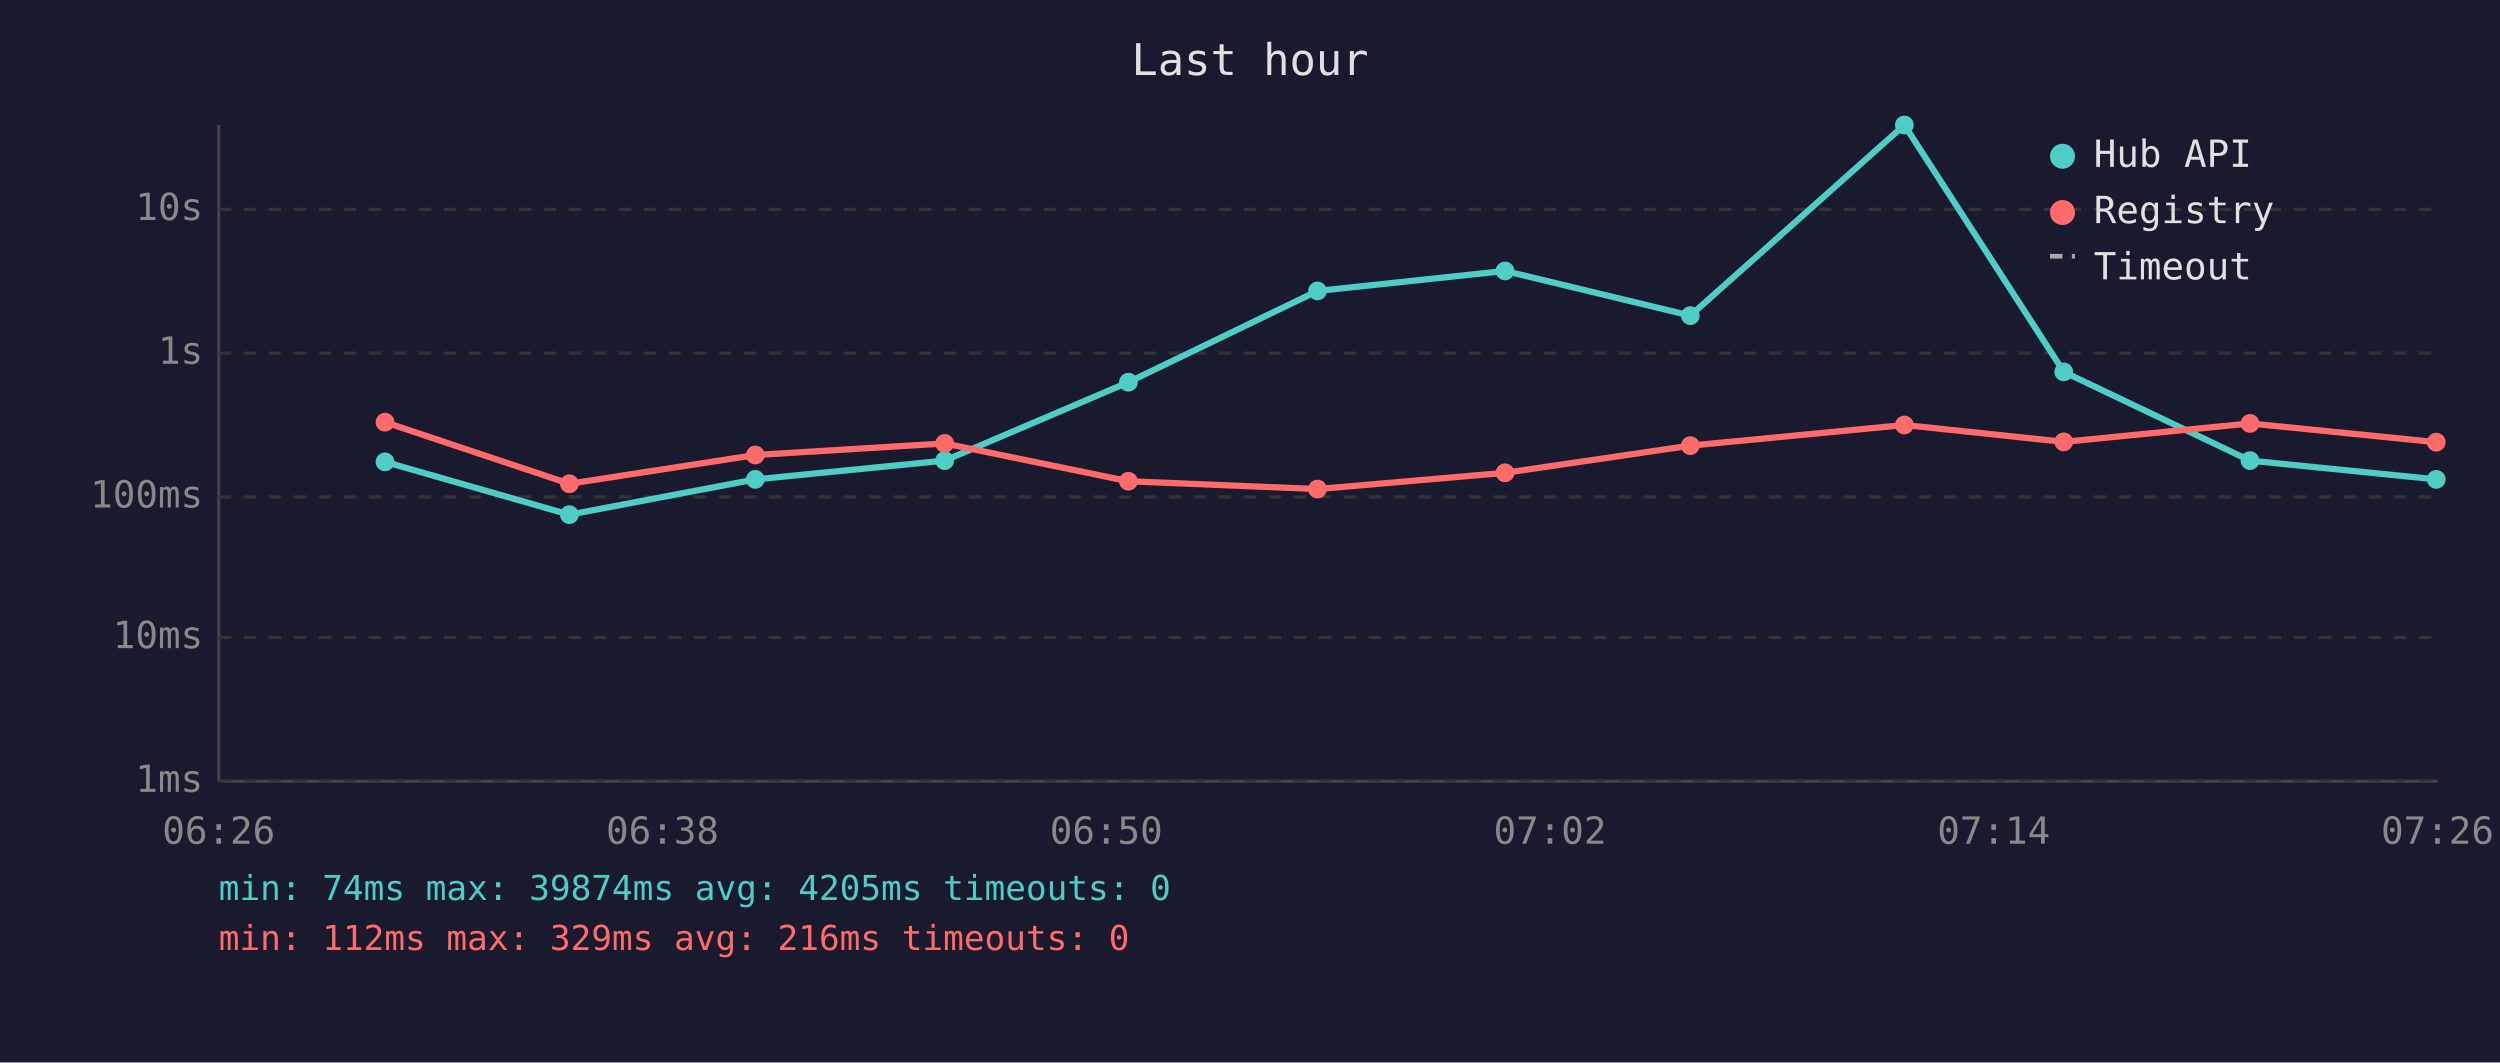
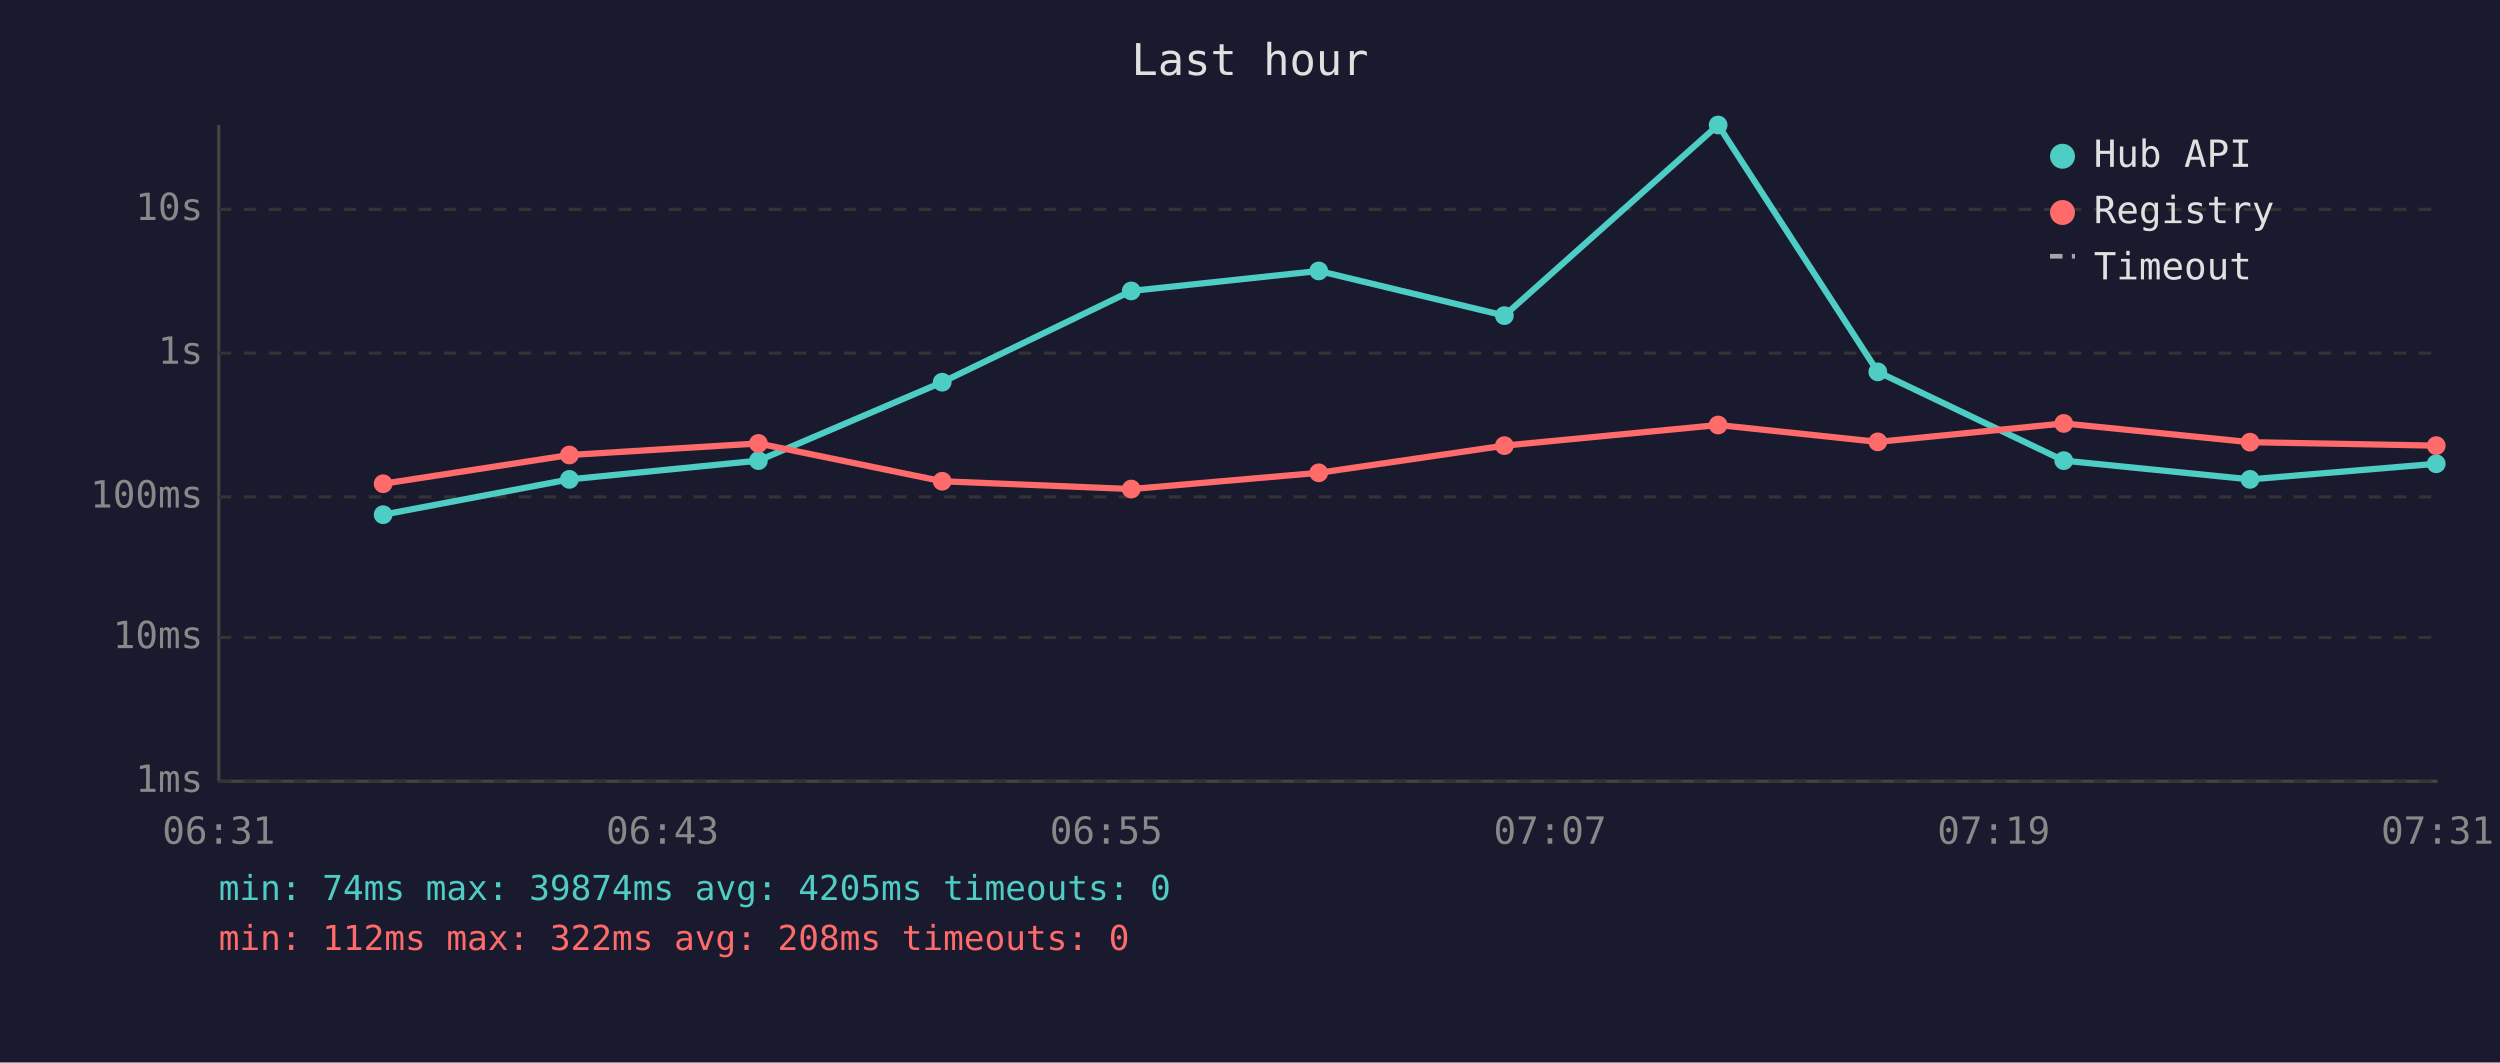
<svg xmlns="http://www.w3.org/2000/svg" viewBox="0 0 800 340" font-family="monospace" font-size="12">
  <rect width="800" height="340" fill="#1a1a2e" />
  <text x="400" y="24" fill="#e0e0e0" font-size="14" text-anchor="middle">Last hour</text>
  <line x1="70" y1="40" x2="70" y2="250" stroke="#444" stroke-width="1" />
  <line x1="70" y1="250" x2="780" y2="250" stroke="#444" stroke-width="1" />
  <line x1="70" y1="250" x2="780" y2="250" stroke="#333" stroke-width="1" stroke-dasharray="4" />
  <text x="65" y="250" fill="#888" text-anchor="end" dominant-baseline="middle">1ms</text>
  <line x1="70" y1="204" x2="780" y2="204" stroke="#333" stroke-width="1" stroke-dasharray="4" />
  <text x="65" y="204" fill="#888" text-anchor="end" dominant-baseline="middle">10ms</text>
  <line x1="70" y1="159" x2="780" y2="159" stroke="#333" stroke-width="1" stroke-dasharray="4" />
  <text x="65" y="159" fill="#888" text-anchor="end" dominant-baseline="middle">100ms</text>
  <line x1="70" y1="113" x2="780" y2="113" stroke="#333" stroke-width="1" stroke-dasharray="4" />
  <text x="65" y="113" fill="#888" text-anchor="end" dominant-baseline="middle">1s</text>
  <line x1="70" y1="67" x2="780" y2="67" stroke="#333" stroke-width="1" stroke-dasharray="4" />
  <text x="65" y="67" fill="#888" text-anchor="end" dominant-baseline="middle">10s</text>
-   <text x="70" y="270" fill="#888" text-anchor="middle">06:26</text>
-   <text x="212" y="270" fill="#888" text-anchor="middle">06:38</text>
-   <text x="354" y="270" fill="#888" text-anchor="middle">06:50</text>
-   <text x="496" y="270" fill="#888" text-anchor="middle">07:02</text>
-   <text x="638" y="270" fill="#888" text-anchor="middle">07:14</text>
-   <text x="780" y="270" fill="#888" text-anchor="middle">07:26</text>
-   <polyline points="123.2,147.8 182.2,164.7 241.7,153.4 302.3,147.4 361.1,122.3 421.6,93.1 481.6,86.7 540.9,101.0 609.4,40.0 660.4,119.0 720.0,147.4 779.6,153.4" fill="none" stroke="#4ecdc4" stroke-width="2" opacity="1" />
-   <circle cx="123.2" cy="147.8" r="3" fill="#4ecdc4" />
-   <circle cx="182.2" cy="164.7" r="3" fill="#4ecdc4" />
-   <circle cx="241.7" cy="153.4" r="3" fill="#4ecdc4" />
-   <circle cx="302.3" cy="147.4" r="3" fill="#4ecdc4" />
-   <circle cx="361.1" cy="122.3" r="3" fill="#4ecdc4" />
-   <circle cx="421.6" cy="93.1" r="3" fill="#4ecdc4" />
-   <circle cx="481.6" cy="86.7" r="3" fill="#4ecdc4" />
-   <circle cx="540.9" cy="101.0" r="3" fill="#4ecdc4" />
-   <circle cx="609.4" cy="40.0" r="3" fill="#4ecdc4" />
-   <circle cx="660.4" cy="119.0" r="3" fill="#4ecdc4" />
-   <circle cx="720.0" cy="147.4" r="3" fill="#4ecdc4" />
-   <circle cx="779.6" cy="153.4" r="3" fill="#4ecdc4" />
-   <polyline points="123.2,135.1 182.2,154.8 241.7,145.6 302.3,141.9 361.1,154.0 421.6,156.5 481.6,151.3 540.9,142.6 609.4,136.0 660.4,141.4 720.0,135.5 779.6,141.5" fill="none" stroke="#ff6b6b" stroke-width="2" opacity="1" />
-   <circle cx="123.2" cy="135.1" r="3" fill="#ff6b6b" />
-   <circle cx="182.2" cy="154.8" r="3" fill="#ff6b6b" />
-   <circle cx="241.7" cy="145.6" r="3" fill="#ff6b6b" />
-   <circle cx="302.3" cy="141.9" r="3" fill="#ff6b6b" />
-   <circle cx="361.1" cy="154.0" r="3" fill="#ff6b6b" />
-   <circle cx="421.6" cy="156.5" r="3" fill="#ff6b6b" />
-   <circle cx="481.6" cy="151.3" r="3" fill="#ff6b6b" />
-   <circle cx="540.9" cy="142.6" r="3" fill="#ff6b6b" />
-   <circle cx="609.4" cy="136.0" r="3" fill="#ff6b6b" />
-   <circle cx="660.4" cy="141.4" r="3" fill="#ff6b6b" />
-   <circle cx="720.0" cy="135.5" r="3" fill="#ff6b6b" />
-   <circle cx="779.6" cy="141.5" r="3" fill="#ff6b6b" />
+   <text x="70" y="270" fill="#888" text-anchor="middle">06:31</text>
+   <text x="212" y="270" fill="#888" text-anchor="middle">06:43</text>
+   <text x="354" y="270" fill="#888" text-anchor="middle">06:55</text>
+   <text x="496" y="270" fill="#888" text-anchor="middle">07:07</text>
+   <text x="638" y="270" fill="#888" text-anchor="middle">07:19</text>
+   <text x="780" y="270" fill="#888" text-anchor="middle">07:31</text>
+   <polyline points="122.6,164.7 182.2,153.4 242.7,147.4 301.5,122.3 362.0,93.1 422.0,86.7 481.4,101.0 549.8,40.0 600.9,119.0 660.4,147.4 720.0,153.4 779.6,148.4" fill="none" stroke="#4ecdc4" stroke-width="2" opacity="1" />
+   <circle cx="122.6" cy="164.7" r="3" fill="#4ecdc4" />
+   <circle cx="182.2" cy="153.4" r="3" fill="#4ecdc4" />
+   <circle cx="242.7" cy="147.4" r="3" fill="#4ecdc4" />
+   <circle cx="301.5" cy="122.3" r="3" fill="#4ecdc4" />
+   <circle cx="362.0" cy="93.1" r="3" fill="#4ecdc4" />
+   <circle cx="422.0" cy="86.7" r="3" fill="#4ecdc4" />
+   <circle cx="481.4" cy="101.0" r="3" fill="#4ecdc4" />
+   <circle cx="549.8" cy="40.0" r="3" fill="#4ecdc4" />
+   <circle cx="600.9" cy="119.0" r="3" fill="#4ecdc4" />
+   <circle cx="660.4" cy="147.4" r="3" fill="#4ecdc4" />
+   <circle cx="720.0" cy="153.4" r="3" fill="#4ecdc4" />
+   <circle cx="779.6" cy="148.4" r="3" fill="#4ecdc4" />
+   <polyline points="122.6,154.8 182.2,145.6 242.7,141.9 301.5,154.0 362.0,156.5 422.0,151.3 481.4,142.6 549.8,136.0 600.9,141.4 660.4,135.5 720.0,141.5 779.6,142.6" fill="none" stroke="#ff6b6b" stroke-width="2" opacity="1" />
+   <circle cx="122.6" cy="154.8" r="3" fill="#ff6b6b" />
+   <circle cx="182.2" cy="145.6" r="3" fill="#ff6b6b" />
+   <circle cx="242.7" cy="141.9" r="3" fill="#ff6b6b" />
+   <circle cx="301.5" cy="154.0" r="3" fill="#ff6b6b" />
+   <circle cx="362.0" cy="156.5" r="3" fill="#ff6b6b" />
+   <circle cx="422.0" cy="151.3" r="3" fill="#ff6b6b" />
+   <circle cx="481.4" cy="142.6" r="3" fill="#ff6b6b" />
+   <circle cx="549.8" cy="136.0" r="3" fill="#ff6b6b" />
+   <circle cx="600.9" cy="141.4" r="3" fill="#ff6b6b" />
+   <circle cx="660.4" cy="135.5" r="3" fill="#ff6b6b" />
+   <circle cx="720.0" cy="141.5" r="3" fill="#ff6b6b" />
+   <circle cx="779.6" cy="142.6" r="3" fill="#ff6b6b" />
  <circle cx="660" cy="50" r="4" fill="#4ecdc4" />
  <text x="670" y="50" fill="#e0e0e0" dominant-baseline="middle">Hub API</text>
  <circle cx="660" cy="68" r="4" fill="#ff6b6b" />
  <text x="670" y="68" fill="#e0e0e0" dominant-baseline="middle">Registry</text>
  <line x1="656" y1="82" x2="664" y2="82" stroke="#e0e0e0" stroke-width="1.5" stroke-dasharray="4,3" opacity="0.7" />
  <text x="670" y="86" fill="#e0e0e0" dominant-baseline="middle">Timeout</text>
  <text x="70" y="288" fill="#4ecdc4" font-size="11">min: 74ms  max: 39874ms  avg: 4205ms  timeouts: 0</text>
-   <text x="70" y="304" fill="#ff6b6b" font-size="11">min: 112ms  max: 329ms  avg: 216ms  timeouts: 0</text>
+   <text x="70" y="304" fill="#ff6b6b" font-size="11">min: 112ms  max: 322ms  avg: 208ms  timeouts: 0</text>
</svg>
